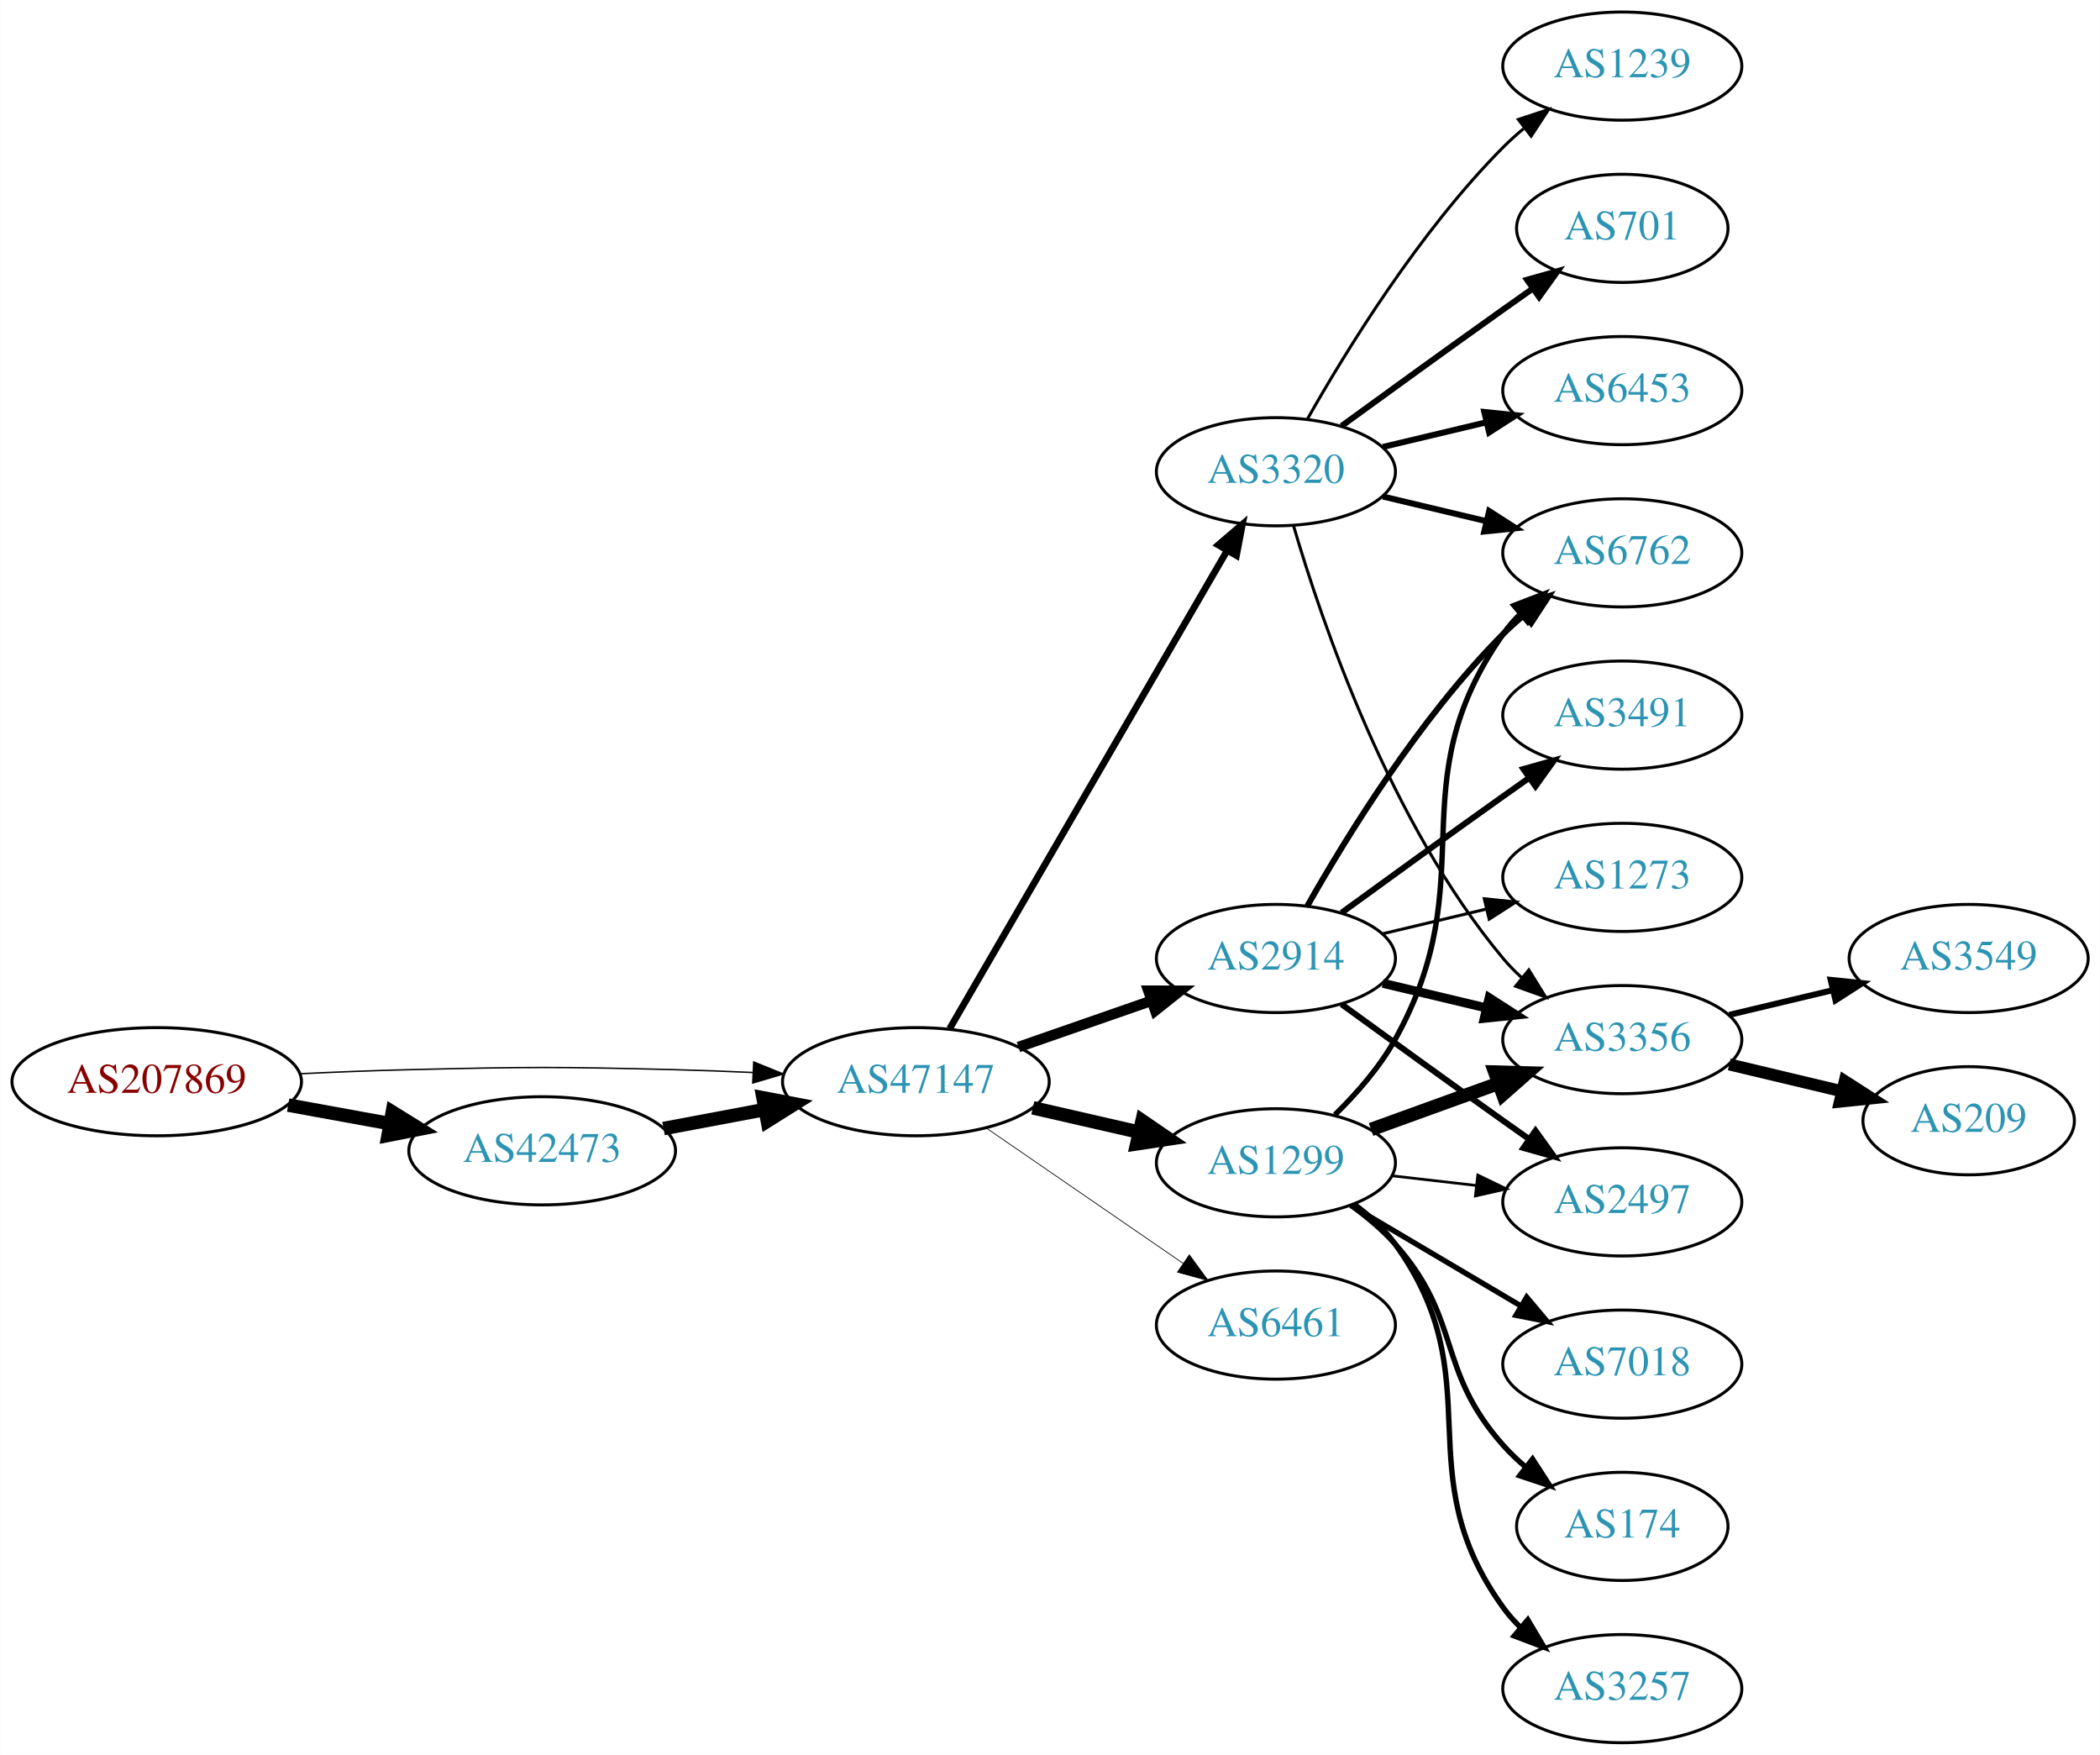
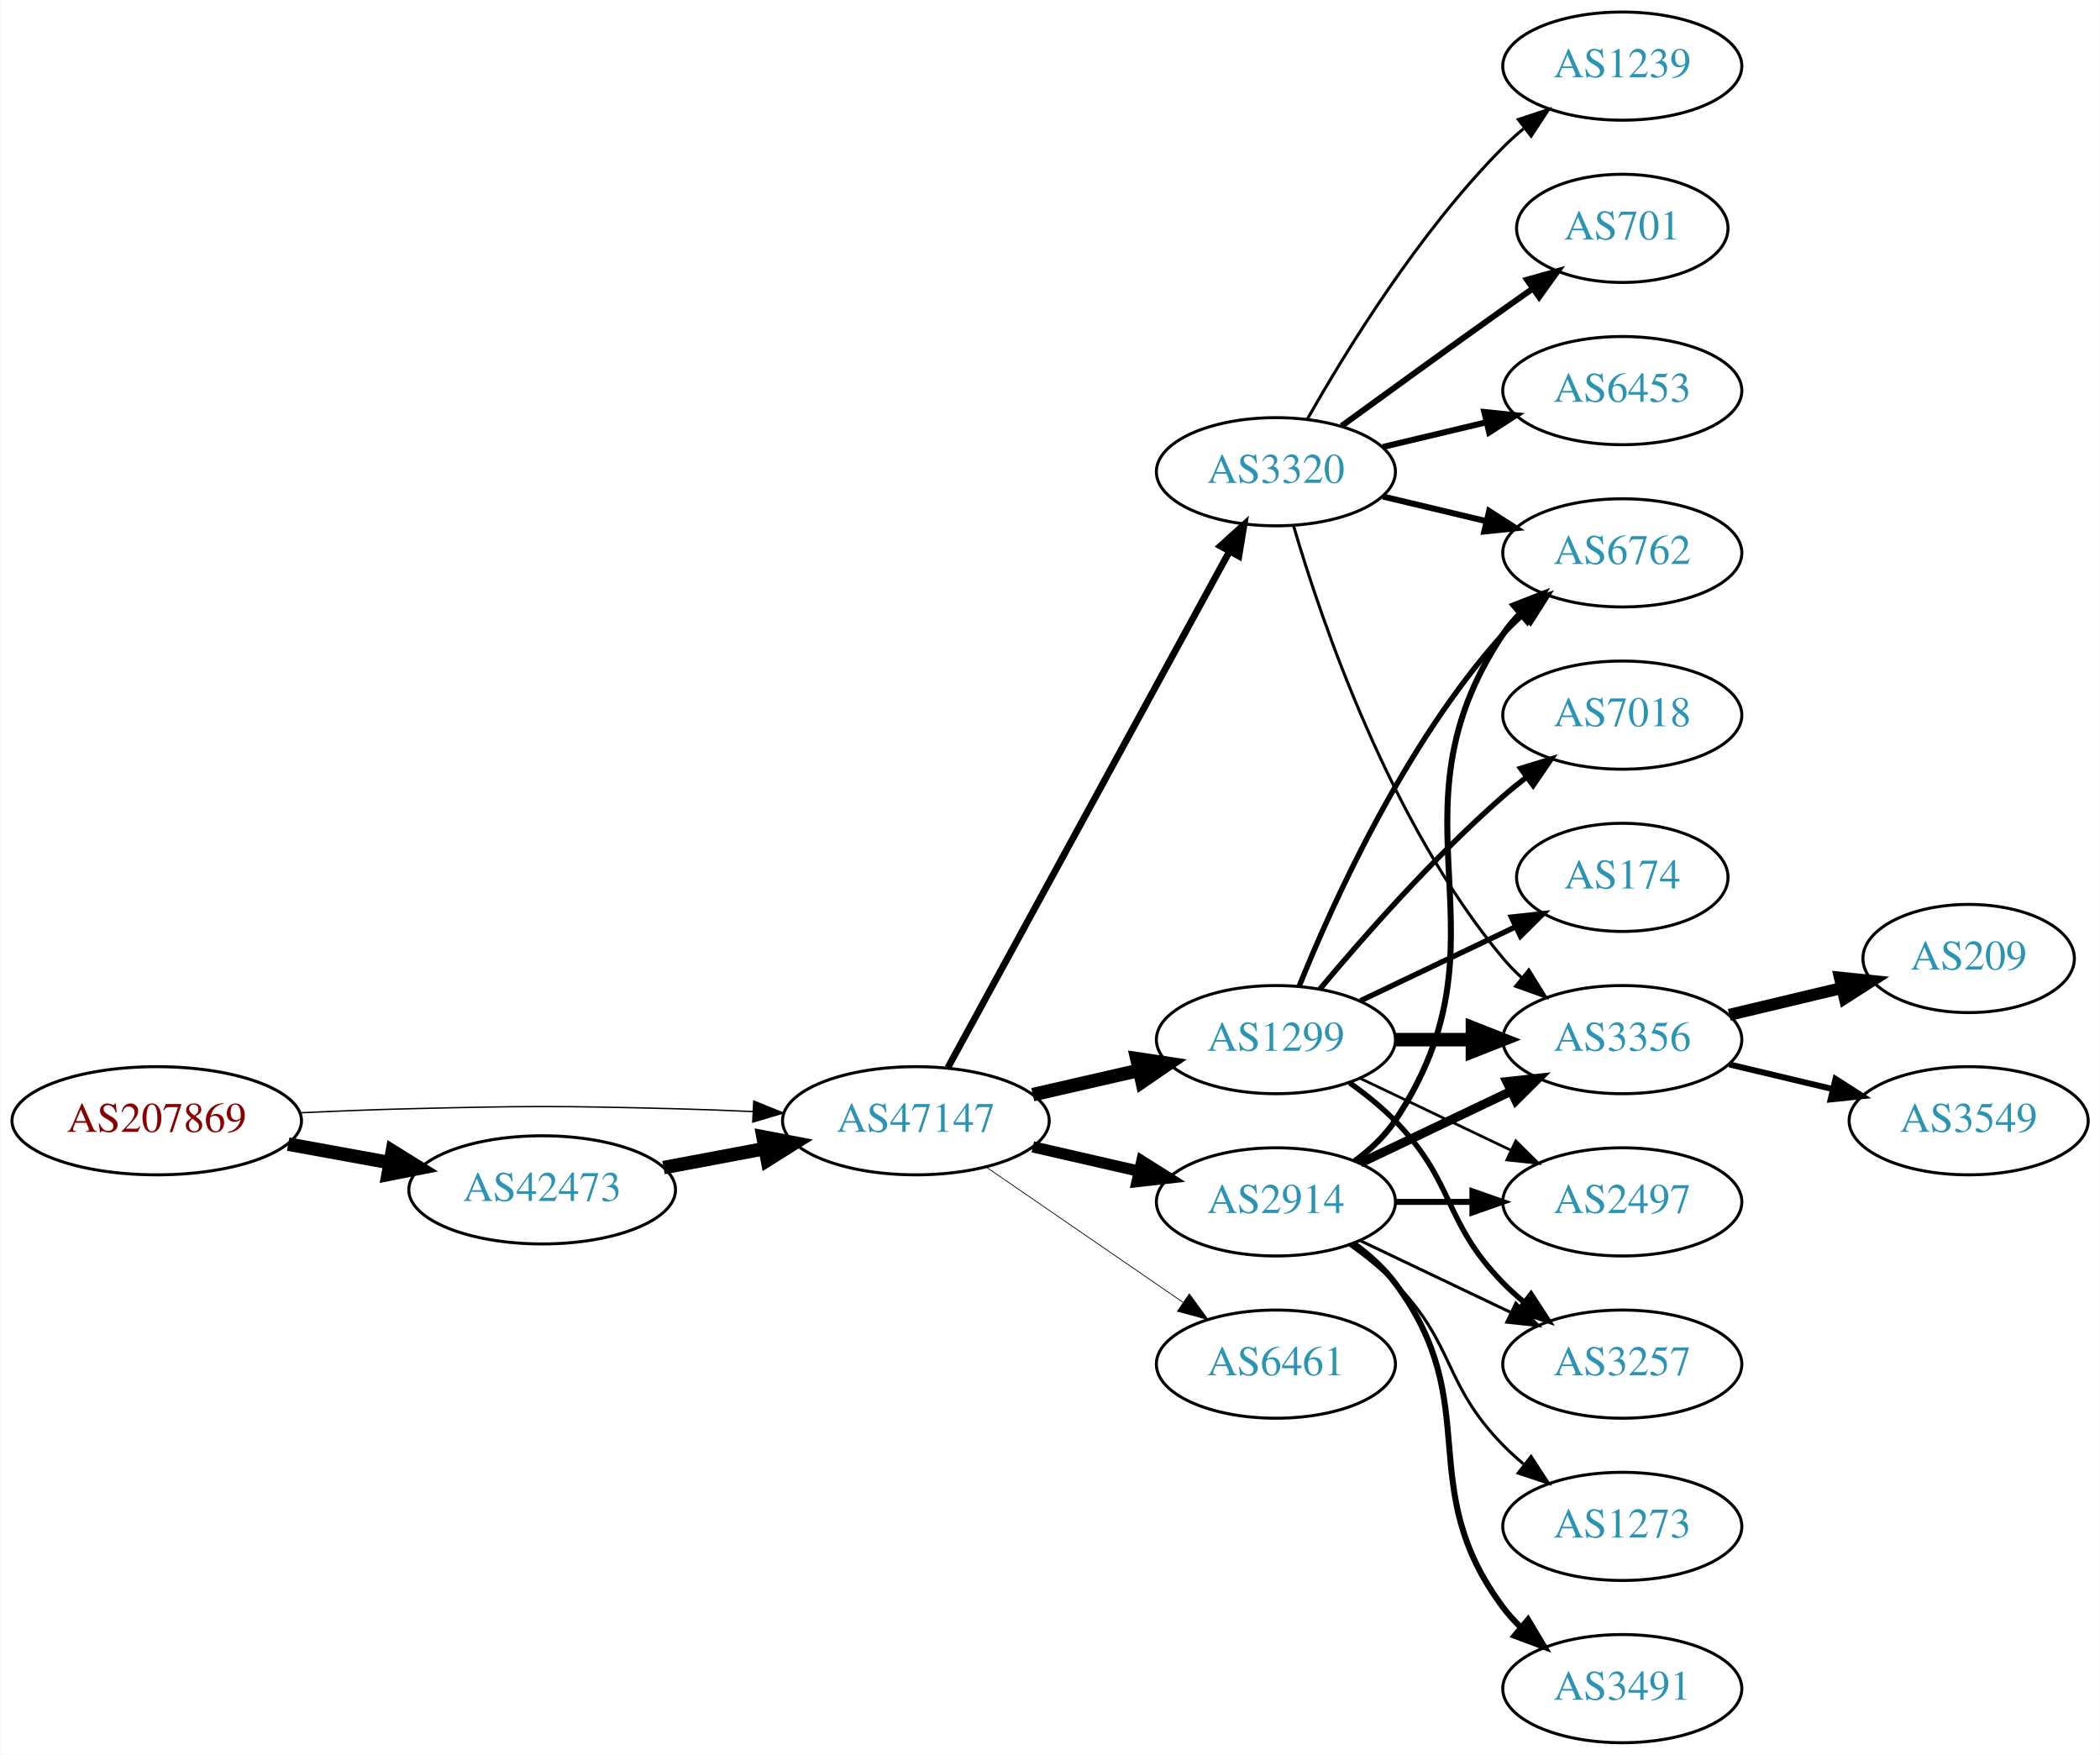
<svg xmlns="http://www.w3.org/2000/svg" xmlns:xlink="http://www.w3.org/1999/xlink" width="699pt" height="584pt" viewBox="0.00 0.00 698.85 584.00">
  <g id="graph0" class="graph" transform="scale(1 1) rotate(0) translate(4 580)">
    <polygon fill="white" stroke="none" points="-4,4 -4,-580 694.855,-580 694.855,4 -4,4" />
    <g id="node1" class="node">
      <g id="a_node1">
        <a xlink:href="/asn/207869" xlink:title="AS207869 ~ GANZRUND Informatik GmbH [AT]">
-           <ellipse fill="#ffffff" stroke="black" cx="48.096" cy="-220" rx="48.192" ry="18" />
-           <text text-anchor="middle" x="48.096" y="-216.3" font-family="Times,serif" font-size="14.00" fill="#880000">AS207869</text>
+           <ellipse fill="#ffffff" stroke="black" cx="48.096" cy="-207" rx="48.192" ry="18" />
+           <text text-anchor="middle" x="48.096" y="-203.3" font-family="Times,serif" font-size="14.00" fill="#880000">AS207869</text>
        </a>
      </g>
    </g>
    <g id="node2" class="node">
      <g id="a_node2">
        <a xlink:href="/asn/42473" xlink:title="AS42473 ~ ANEXIA Internetdienstleistungs GmbH [AT]">
-           <ellipse fill="#ffffff" stroke="black" cx="176.388" cy="-197" rx="44.393" ry="18" />
-           <text text-anchor="middle" x="176.388" y="-193.3" font-family="Times,serif" font-size="14.00" fill="#2c94b3">AS42473</text>
+           <ellipse fill="#ffffff" stroke="black" cx="176.388" cy="-184" rx="44.393" ry="18" />
+           <text text-anchor="middle" x="176.388" y="-180.3" font-family="Times,serif" font-size="14.00" fill="#2c94b3">AS42473</text>
        </a>
      </g>
    </g>
    <g id="edge1" class="edge">
-       <path fill="none" stroke="black" stroke-width="4.5" d="M91.852,-212.213C102.7,-210.238 114.448,-208.098 125.611,-206.065" />
-       <polygon fill="black" stroke="black" stroke-width="4.5" points="126.523,-209.901 135.656,-204.236 125.112,-202.154 126.523,-209.901" />
+       <path fill="none" stroke="black" stroke-width="4.5" d="M91.852,-199.213C102.7,-197.238 114.448,-195.098 125.611,-193.065" />
+       <polygon fill="black" stroke="black" stroke-width="4.5" points="126.523,-196.901 135.656,-191.236 125.112,-189.154 126.523,-196.901" />
    </g>
    <g id="node3" class="node">
      <g id="a_node3">
        <a xlink:href="/asn/47147" xlink:title="AS47147 ~ ANEXIA Internetdienstleistungs GmbH [AT]">
-           <ellipse fill="#ffffff" stroke="black" cx="300.78" cy="-220" rx="44.393" ry="18" />
-           <text text-anchor="middle" x="300.78" y="-216.3" font-family="Times,serif" font-size="14.00" fill="#2c94b3">AS47147</text>
+           <ellipse fill="#ffffff" stroke="black" cx="300.78" cy="-207" rx="44.393" ry="18" />
+           <text text-anchor="middle" x="300.78" y="-203.3" font-family="Times,serif" font-size="14.00" fill="#2c94b3">AS47147</text>
        </a>
      </g>
    </g>
    <g id="edge2" class="edge">
-       <path fill="none" stroke="black" stroke-width="0.474" d="M96.103,-222.658C107.883,-223.215 120.496,-223.719 132.191,-224 171.466,-224.945 181.311,-224.991 220.584,-224 228.992,-223.788 237.897,-223.449 246.583,-223.056" />
-       <polygon fill="black" stroke="black" stroke-width="0.474" points="246.816,-226.549 256.637,-222.575 246.481,-219.557 246.816,-226.549" />
+       <path fill="none" stroke="black" stroke-width="0.462" d="M96.103,-209.658C107.883,-210.215 120.496,-210.719 132.191,-211 171.466,-211.945 181.311,-211.991 220.584,-211 228.992,-210.788 237.897,-210.449 246.583,-210.056" />
+       <polygon fill="black" stroke="black" stroke-width="0.462" points="246.816,-213.549 256.637,-209.575 246.481,-206.557 246.816,-213.549" />
    </g>
    <g id="edge3" class="edge">
-       <path fill="none" stroke="black" stroke-width="4.5" d="M216.787,-204.404C227.487,-206.415 239.211,-208.618 250.388,-210.718" />
-       <polygon fill="black" stroke="black" stroke-width="4.5" points="249.899,-214.633 260.454,-212.61 251.353,-206.893 249.899,-214.633" />
+       <path fill="none" stroke="black" stroke-width="4.5" d="M216.787,-191.404C227.487,-193.415 239.211,-195.618 250.388,-197.718" />
+       <polygon fill="black" stroke="black" stroke-width="4.5" points="249.899,-201.633 260.454,-199.61 251.353,-193.893 249.899,-201.633" />
    </g>
    <g id="node4" class="node">
      <g id="a_node4">
        <a xlink:href="/asn/1299" xlink:title="AS1299 ~ Telia Carrier [EU]">
-           <ellipse fill="#ffffff" stroke="black" cx="420.622" cy="-193" rx="39.794" ry="18" />
-           <text text-anchor="middle" x="420.622" y="-189.3" font-family="Times,serif" font-size="14.00" fill="#2c94b3">AS1299</text>
+           <ellipse fill="#ffffff" stroke="black" cx="420.622" cy="-234" rx="39.794" ry="18" />
+           <text text-anchor="middle" x="420.622" y="-230.3" font-family="Times,serif" font-size="14.00" fill="#2c94b3">AS1299</text>
        </a>
      </g>
    </g>
    <g id="edge4" class="edge">
-       <path fill="none" stroke="black" stroke-width="4.5" d="M339.714,-211.308C350.955,-208.733 363.368,-205.889 374.991,-203.226" />
-       <polygon fill="black" stroke="black" stroke-width="4.5" points="376.085,-207.015 384.953,-200.943 374.326,-199.339 376.085,-207.015" />
+       <path fill="none" stroke="black" stroke-width="4.5" d="M339.714,-215.692C350.955,-218.267 363.368,-221.111 374.991,-223.774" />
+       <polygon fill="black" stroke="black" stroke-width="4.5" points="374.326,-227.661 384.953,-226.057 376.085,-219.985 374.326,-227.661" />
    </g>
    <g id="node5" class="node">
      <g id="a_node5">
-         <a xlink:href="/asn/2914" xlink:title="AS2914 ~ NTT America, Inc. [US]">
-           <ellipse fill="#ffffff" stroke="black" cx="420.622" cy="-261" rx="39.794" ry="18" />
-           <text text-anchor="middle" x="420.622" y="-257.3" font-family="Times,serif" font-size="14.00" fill="#2c94b3">AS2914</text>
-         </a>
-       </g>
-     </g>
-     <g id="edge5" class="edge">
-       <path fill="none" stroke="black" stroke-width="3.5" d="M334.919,-231.53C348.636,-236.302 364.676,-241.883 379.085,-246.896" />
-       <polygon fill="black" stroke="black" stroke-width="3.5" points="378.157,-250.279 388.752,-250.26 380.457,-243.668 378.157,-250.279" />
-     </g>
-     <g id="node6" class="node">
-       <g id="a_node6">
        <a xlink:href="/asn/3320" xlink:title="AS3320 ~ DTAG [DE]">
          <ellipse fill="#ffffff" stroke="black" cx="420.622" cy="-423" rx="39.794" ry="18" />
          <text text-anchor="middle" x="420.622" y="-419.3" font-family="Times,serif" font-size="14.00" fill="#2c94b3">AS3320</text>
        </a>
      </g>
    </g>
+     <g id="edge5" class="edge">
+       <path fill="none" stroke="black" stroke-width="2.25" d="M311.423,-224.676C332.105,-262.584 380.817,-351.873 405.197,-396.559" />
+       <polygon fill="black" stroke="black" stroke-width="2.25" points="402.149,-398.28 410.011,-405.383 408.294,-394.928 402.149,-398.28" />
+     </g>
+     <g id="node6" class="node">
+       <g id="a_node6">
+         <a xlink:href="/asn/2914" xlink:title="AS2914 ~ NTT America, Inc. [US]">
+           <ellipse fill="#ffffff" stroke="black" cx="420.622" cy="-180" rx="39.794" ry="18" />
+           <text text-anchor="middle" x="420.622" y="-176.3" font-family="Times,serif" font-size="14.00" fill="#2c94b3">AS2914</text>
+         </a>
+       </g>
+     </g>
    <g id="edge6" class="edge">
-       <path fill="none" stroke="black" stroke-width="2.25" d="M312.031,-237.66C332.803,-273.442 379.951,-354.661 404.353,-396.697" />
-       <polygon fill="black" stroke="black" stroke-width="2.25" points="401.431,-398.634 409.478,-405.526 407.485,-395.12 401.431,-398.634" />
+       <path fill="none" stroke="black" stroke-width="3.75" d="M339.714,-198.308C350.955,-195.733 363.368,-192.889 374.991,-190.226" />
+       <polygon fill="black" stroke="black" stroke-width="3.75" points="375.987,-193.588 384.953,-187.943 374.424,-186.765 375.987,-193.588" />
    </g>
    <g id="node7" class="node">
      <g id="a_node7">
        <a xlink:href="/asn/6461" xlink:title="AS6461 ~ Zayo Bandwidth [US]">
-           <ellipse fill="#ffffff" stroke="black" cx="420.622" cy="-139" rx="39.794" ry="18" />
-           <text text-anchor="middle" x="420.622" y="-135.3" font-family="Times,serif" font-size="14.00" fill="#2c94b3">AS6461</text>
+           <ellipse fill="#ffffff" stroke="black" cx="420.622" cy="-126" rx="39.794" ry="18" />
+           <text text-anchor="middle" x="420.622" y="-122.3" font-family="Times,serif" font-size="14.00" fill="#2c94b3">AS6461</text>
        </a>
      </g>
    </g>
    <g id="edge7" class="edge">
-       <path fill="none" stroke="black" stroke-width="0.25" d="M324.222,-204.574C342.804,-191.802 369.365,-173.545 389.744,-159.537" />
-       <polygon fill="black" stroke="black" stroke-width="0.25" points="391.8,-162.371 398.058,-153.822 387.835,-156.602 391.8,-162.371" />
+       <path fill="none" stroke="black" stroke-width="0.25" d="M324.222,-191.574C342.804,-178.802 369.365,-160.545 389.744,-146.537" />
+       <polygon fill="black" stroke="black" stroke-width="0.25" points="391.8,-149.371 398.058,-140.822 387.835,-143.602 391.8,-149.371" />
    </g>
    <g id="node8" class="node">
      <g id="a_node8">
+         <a xlink:href="/asn/3257" xlink:title="AS3257 ~ GTT [DE]">
+           <ellipse fill="#ffffff" stroke="black" cx="535.915" cy="-126" rx="39.794" ry="18" />
+           <text text-anchor="middle" x="535.915" y="-122.3" font-family="Times,serif" font-size="14.00" fill="#2c94b3">AS3257</text>
+         </a>
+       </g>
+     </g>
+     <g id="edge8" class="edge">
+       <path fill="none" stroke="black" stroke-width="1.8" d="M445.216,-219.611C450.472,-215.852 455.804,-211.563 460.269,-207 480.441,-186.383 476.096,-173.617 496.269,-153 498.362,-150.861 500.645,-148.782 503.022,-146.79" />
+       <polygon fill="black" stroke="black" stroke-width="1.8" points="505.54,-149.268 511.321,-140.389 501.265,-143.725 505.54,-149.268" />
+     </g>
+     <g id="node9" class="node">
+       <g id="a_node9">
        <a xlink:href="/asn/3356" xlink:title="AS3356 ~ Level 3 Parent, LLC [US]">
          <ellipse fill="#ffffff" stroke="black" cx="535.915" cy="-234" rx="39.794" ry="18" />
          <text text-anchor="middle" x="535.915" y="-230.3" font-family="Times,serif" font-size="14.00" fill="#2c94b3">AS3356</text>
        </a>
      </g>
    </g>
-     <g id="edge15" class="edge">
-       <path fill="none" stroke="black" stroke-width="4.5" d="M452.281,-204.095C465.253,-208.79 480.547,-214.324 494.428,-219.348" />
-       <polygon fill="black" stroke="black" stroke-width="4.5" points="493.489,-223.195 504.232,-222.896 496.169,-215.79 493.489,-223.195" />
-     </g>
-     <g id="node9" class="node">
-       <g id="a_node9">
+     <g id="edge9" class="edge">
+       <path fill="none" stroke="black" stroke-width="4.5" d="M460.294,-234C468.497,-234 477.261,-234 485.794,-234" />
+       <polygon fill="black" stroke="black" stroke-width="4.5" points="486.033,-237.938 496.033,-234 486.033,-230.063 486.033,-237.938" />
+     </g>
+     <g id="node10" class="node">
+       <g id="a_node10">
+         <a xlink:href="/asn/7018" xlink:title="AS7018 ~ AT&amp;T Services, Inc. [US]">
+           <ellipse fill="#ffffff" stroke="black" cx="535.915" cy="-342" rx="39.794" ry="18" />
+           <text text-anchor="middle" x="535.915" y="-338.3" font-family="Times,serif" font-size="14.00" fill="#2c94b3">AS7018</text>
+         </a>
+       </g>
+     </g>
+     <g id="edge10" class="edge">
+       <path fill="none" stroke="black" stroke-width="1.8" d="M435.252,-250.817C449.535,-267.929 473.081,-294.745 496.269,-315 498.734,-317.154 501.373,-319.294 504.07,-321.372" />
+       <polygon fill="black" stroke="black" stroke-width="1.8" points="502.095,-324.264 512.225,-327.37 506.244,-318.625 502.095,-324.264" />
+     </g>
+     <g id="node11" class="node">
+       <g id="a_node11">
        <a xlink:href="/asn/6762" xlink:title="AS6762 ~ TELECOM ITALIA SPARKLE S.p.A. [IT]">
          <ellipse fill="#ffffff" stroke="black" cx="535.915" cy="-396" rx="39.794" ry="18" />
          <text text-anchor="middle" x="535.915" y="-392.3" font-family="Times,serif" font-size="14.00" fill="#2c94b3">AS6762</text>
        </a>
      </g>
    </g>
-     <g id="edge18" class="edge">
-       <path fill="none" stroke="black" stroke-width="1.8" d="M440.283,-209.012C447.446,-216.032 455.128,-224.771 460.269,-234 490.487,-288.248 460.655,-318.131 496.269,-369 497.941,-371.389 499.896,-373.635 502.023,-375.733" />
-       <polygon fill="black" stroke="black" stroke-width="1.8" points="499.863,-378.49 509.756,-382.284 504.388,-373.149 499.863,-378.49" />
-     </g>
-     <g id="node11" class="node">
-       <g id="a_node11">
+     <g id="edge11" class="edge">
+       <path fill="none" stroke="black" stroke-width="1.8" d="M428.37,-251.787C439.421,-279.243 463.474,-332.578 496.269,-369 498.271,-371.224 500.49,-373.363 502.822,-375.397" />
+       <polygon fill="black" stroke="black" stroke-width="1.8" points="501.021,-378.433 511.041,-381.873 505.353,-372.935 501.021,-378.433" />
+     </g>
+     <g id="node12" class="node">
+       <g id="a_node12">
+         <a xlink:href="/asn/174" xlink:title="AS174 ~ Cogent Communications [US]">
+           <ellipse fill="#ffffff" stroke="black" cx="535.915" cy="-288" rx="35.194" ry="18" />
+           <text text-anchor="middle" x="535.915" y="-284.3" font-family="Times,serif" font-size="14.00" fill="#2c94b3">AS174</text>
+         </a>
+       </g>
+     </g>
+     <g id="edge12" class="edge">
+       <path fill="none" stroke="black" stroke-width="1.8" d="M448.759,-246.934C464.19,-254.29 483.676,-263.577 500.211,-271.459" />
+       <polygon fill="black" stroke="black" stroke-width="1.8" points="499.02,-274.768 509.553,-275.911 502.032,-268.449 499.02,-274.768" />
+     </g>
+     <g id="node13" class="node">
+       <g id="a_node13">
        <a xlink:href="/asn/2497" xlink:title="AS2497 ~ Internet Initiative Japan Inc. [JP]">
          <ellipse fill="#ffffff" stroke="black" cx="535.915" cy="-180" rx="39.794" ry="18" />
          <text text-anchor="middle" x="535.915" y="-176.3" font-family="Times,serif" font-size="14.00" fill="#2c94b3">AS2497</text>
        </a>
      </g>
    </g>
-     <g id="edge20" class="edge">
-       <path fill="none" stroke="black" stroke-width="0.9" d="M459.347,-188.671C468.329,-187.641 478.027,-186.528 487.385,-185.454" />
-       <polygon fill="black" stroke="black" stroke-width="0.9" points="487.819,-188.927 497.355,-184.31 487.021,-181.973 487.819,-188.927" />
-     </g>
-     <g id="node15" class="node">
-       <g id="a_node15">
-         <a xlink:href="/asn/7018" xlink:title="AS7018 ~ AT&amp;T Services, Inc. [US]">
-           <ellipse fill="#ffffff" stroke="black" cx="535.915" cy="-126" rx="39.794" ry="18" />
-           <text text-anchor="middle" x="535.915" y="-122.3" font-family="Times,serif" font-size="14.00" fill="#2c94b3">AS7018</text>
-         </a>
-       </g>
-     </g>
-     <g id="edge16" class="edge">
-       <path fill="none" stroke="black" stroke-width="1.8" d="M445.649,-178.791C462.021,-169.109 483.908,-156.165 501.912,-145.518" />
-       <polygon fill="black" stroke="black" stroke-width="1.8" points="504.097,-148.292 510.923,-140.188 500.534,-142.266 504.097,-148.292" />
-     </g>
-     <g id="node16" class="node">
-       <g id="a_node16">
-         <a xlink:href="/asn/174" xlink:title="AS174 ~ Cogent Communications [US]">
-           <ellipse fill="#ffffff" stroke="black" cx="535.915" cy="-72" rx="35.194" ry="18" />
-           <text text-anchor="middle" x="535.915" y="-68.3" font-family="Times,serif" font-size="14.00" fill="#2c94b3">AS174</text>
-         </a>
-       </g>
-     </g>
-     <g id="edge17" class="edge">
-       <path fill="none" stroke="black" stroke-width="1.8" d="M445.538,-178.91C450.78,-175.14 456.026,-170.77 460.269,-166 482.736,-140.743 473.801,-124.257 496.269,-99 498.499,-96.493 501.006,-94.096 503.645,-91.839" />
-       <polygon fill="black" stroke="black" stroke-width="1.8" points="506.046,-94.406 511.806,-85.514 501.758,-88.873 506.046,-94.406" />
-     </g>
-     <g id="node17" class="node">
-       <g id="a_node17">
-         <a xlink:href="/asn/3257" xlink:title="AS3257 ~ GTT [DE]">
-           <ellipse fill="#ffffff" stroke="black" cx="535.915" cy="-18" rx="39.794" ry="18" />
-           <text text-anchor="middle" x="535.915" y="-14.3" font-family="Times,serif" font-size="14.00" fill="#2c94b3">AS3257</text>
-         </a>
-       </g>
-     </g>
-     <g id="edge19" class="edge">
-       <path fill="none" stroke="black" stroke-width="1.8" d="M446.674,-179.207C451.744,-175.473 456.629,-171.044 460.269,-166 493.101,-120.502 463.437,-90.498 496.269,-45 497.975,-42.636 499.955,-40.406 502.099,-38.32" />
-       <polygon fill="black" stroke="black" stroke-width="1.8" points="504.461,-40.907 509.863,-31.793 499.957,-35.549 504.461,-40.907" />
-     </g>
-     <g id="edge8" class="edge">
-       <path fill="none" stroke="black" stroke-width="3" d="M456.229,-252.752C467.101,-250.162 479.255,-247.265 490.698,-244.538" />
-       <polygon fill="black" stroke="black" stroke-width="3" points="491.604,-247.92 500.52,-242.197 489.981,-241.111 491.604,-247.92" />
-     </g>
-     <g id="edge9" class="edge">
-       <path fill="none" stroke="black" stroke-width="2" d="M431.082,-278.49C443.864,-301.096 468.296,-340.886 496.269,-369 498.379,-371.121 500.676,-373.188 503.061,-375.171" />
-       <polygon fill="black" stroke="black" stroke-width="2" points="501.313,-378.242 511.376,-381.556 505.577,-372.69 501.313,-378.242" />
-     </g>
-     <g id="node10" class="node">
-       <g id="a_node10">
-         <a xlink:href="/asn/3491" xlink:title="AS3491 ~ PCCW Global, Inc. [US]">
-           <ellipse fill="#ffffff" stroke="black" cx="535.915" cy="-342" rx="39.794" ry="18" />
-           <text text-anchor="middle" x="535.915" y="-338.3" font-family="Times,serif" font-size="14.00" fill="#2c94b3">AS3491</text>
-         </a>
-       </g>
-     </g>
-     <g id="edge10" class="edge">
-       <path fill="none" stroke="black" stroke-width="2" d="M442.471,-276.222C457.404,-287.091 478.018,-302.025 496.269,-315 499.089,-317.005 502.032,-319.085 504.98,-321.159" />
-       <polygon fill="black" stroke="black" stroke-width="2" points="503.008,-324.05 513.205,-326.926 507.026,-318.319 503.008,-324.05" />
-     </g>
-     <g id="edge11" class="edge">
-       <path fill="none" stroke="black" stroke-width="2" d="M442.471,-245.778C457.404,-234.909 478.018,-219.975 496.269,-207 499.089,-204.995 502.032,-202.915 504.98,-200.841" />
-       <polygon fill="black" stroke="black" stroke-width="2" points="507.026,-203.681 513.205,-195.074 503.008,-197.95 507.026,-203.681" />
-     </g>
-     <g id="node12" class="node">
-       <g id="a_node12">
-         <a xlink:href="/asn/1273" xlink:title="AS1273 ~ Vodafone Group PLC [EU]">
-           <ellipse fill="#ffffff" stroke="black" cx="535.915" cy="-288" rx="39.794" ry="18" />
-           <text text-anchor="middle" x="535.915" y="-284.3" font-family="Times,serif" font-size="14.00" fill="#2c94b3">AS1273</text>
-         </a>
-       </g>
-     </g>
-     <g id="edge12" class="edge">
-       <path fill="none" stroke="black" d="M456.229,-269.248C467.101,-271.838 479.255,-274.735 490.698,-277.462" />
-       <polygon fill="black" stroke="black" points="489.981,-280.889 500.52,-279.803 491.604,-274.08 489.981,-280.889" />
-     </g>
-     <g id="edge25" class="edge">
+     <g id="edge13" class="edge">
+       <path fill="none" stroke="black" stroke-width="0.9" d="M448.759,-221.066C463.753,-213.919 482.574,-204.948 498.797,-197.215" />
+       <polygon fill="black" stroke="black" stroke-width="0.9" points="500.479,-200.291 508,-192.829 497.467,-193.972 500.479,-200.291" />
+     </g>
+     <g id="edge18" class="edge">
      <path fill="none" stroke="black" d="M426.496,-404.998C435.81,-373.156 458.627,-306.019 496.269,-261 498.139,-258.763 500.237,-256.626 502.464,-254.604" />
      <polygon fill="black" stroke="black" points="504.81,-257.207 510.383,-248.196 500.407,-251.766 504.81,-257.207" />
    </g>
-     <g id="edge24" class="edge">
+     <g id="edge17" class="edge">
      <path fill="none" stroke="black" stroke-width="2" d="M456.229,-414.752C467.101,-412.162 479.255,-409.265 490.698,-406.538" />
      <polygon fill="black" stroke="black" stroke-width="2" points="491.604,-409.92 500.52,-404.197 489.981,-403.111 491.604,-409.92" />
    </g>
-     <g id="node18" class="node">
-       <g id="a_node18">
+     <g id="node14" class="node">
+       <g id="a_node14">
        <a xlink:href="/asn/1239" xlink:title="AS1239 ~ Sprint [US]">
          <ellipse fill="#ffffff" stroke="black" cx="535.915" cy="-558" rx="39.794" ry="18" />
          <text text-anchor="middle" x="535.915" y="-554.3" font-family="Times,serif" font-size="14.00" fill="#2c94b3">AS1239</text>
        </a>
      </g>
    </g>
-     <g id="edge21" class="edge">
+     <g id="edge14" class="edge">
      <path fill="none" stroke="black" d="M431.082,-440.49C443.864,-463.096 468.296,-502.886 496.269,-531 498.379,-533.121 500.676,-535.188 503.061,-537.171" />
      <polygon fill="black" stroke="black" points="501.313,-540.242 511.376,-543.556 505.577,-534.69 501.313,-540.242" />
    </g>
-     <g id="node19" class="node">
-       <g id="a_node19">
+     <g id="node15" class="node">
+       <g id="a_node15">
        <a xlink:href="/asn/701" xlink:title="AS701 ~ UUNET [US]">
          <ellipse fill="#ffffff" stroke="black" cx="535.915" cy="-504" rx="35.194" ry="18" />
          <text text-anchor="middle" x="535.915" y="-500.3" font-family="Times,serif" font-size="14.00" fill="#2c94b3">AS701</text>
        </a>
      </g>
    </g>
-     <g id="edge22" class="edge">
+     <g id="edge15" class="edge">
      <path fill="none" stroke="black" stroke-width="2" d="M442.471,-438.222C457.404,-449.091 478.018,-464.025 496.269,-477 499.479,-479.282 502.848,-481.661 506.203,-484.018" />
      <polygon fill="black" stroke="black" stroke-width="2" points="504.215,-486.899 514.413,-489.77 508.231,-481.166 504.215,-486.899" />
    </g>
-     <g id="node20" class="node">
-       <g id="a_node20">
+     <g id="node16" class="node">
+       <g id="a_node16">
        <a xlink:href="/asn/6453" xlink:title="AS6453 ~ TATA COMMUNICATIONS (AMERICA) INC [US]">
          <ellipse fill="#ffffff" stroke="black" cx="535.915" cy="-450" rx="39.794" ry="18" />
          <text text-anchor="middle" x="535.915" y="-446.3" font-family="Times,serif" font-size="14.00" fill="#2c94b3">AS6453</text>
        </a>
      </g>
    </g>
-     <g id="edge23" class="edge">
+     <g id="edge16" class="edge">
      <path fill="none" stroke="black" stroke-width="2" d="M456.229,-431.248C467.101,-433.838 479.255,-436.735 490.698,-439.462" />
      <polygon fill="black" stroke="black" stroke-width="2" points="489.981,-442.889 500.52,-441.803 491.604,-436.08 489.981,-442.889" />
    </g>
-     <g id="node13" class="node">
-       <g id="a_node13">
+     <g id="edge21" class="edge">
+       <path fill="none" stroke="black" d="M448.759,-167.066C463.753,-159.919 482.574,-150.948 498.797,-143.215" />
+       <polygon fill="black" stroke="black" points="500.479,-146.291 508,-138.829 497.467,-139.972 500.479,-146.291" />
+     </g>
+     <g id="edge24" class="edge">
+       <path fill="none" stroke="black" stroke-width="3" d="M448.759,-192.934C463.753,-200.081 482.574,-209.052 498.797,-216.785" />
+       <polygon fill="black" stroke="black" stroke-width="3" points="497.467,-220.028 508,-221.171 500.479,-213.709 497.467,-220.028" />
+     </g>
+     <g id="edge25" class="edge">
+       <path fill="none" stroke="black" stroke-width="2" d="M446.941,-193.607C451.997,-197.351 456.809,-201.831 460.269,-207 501.293,-268.294 455.244,-307.706 496.269,-369 497.891,-371.423 499.809,-373.695 501.911,-375.81" />
+       <polygon fill="black" stroke="black" stroke-width="2" points="499.725,-378.546 509.596,-382.393 504.278,-373.229 499.725,-378.546" />
+     </g>
+     <g id="edge23" class="edge">
+       <path fill="none" stroke="black" stroke-width="2" d="M460.294,-180C468.497,-180 477.261,-180 485.794,-180" />
+       <polygon fill="black" stroke="black" stroke-width="2" points="486.033,-183.5 496.033,-180 486.033,-176.5 486.033,-183.5" />
+     </g>
+     <g id="node19" class="node">
+       <g id="a_node19">
+         <a xlink:href="/asn/3491" xlink:title="AS3491 ~ PCCW Global, Inc. [US]">
+           <ellipse fill="#ffffff" stroke="black" cx="535.915" cy="-18" rx="39.794" ry="18" />
+           <text text-anchor="middle" x="535.915" y="-14.3" font-family="Times,serif" font-size="14.00" fill="#2c94b3">AS3491</text>
+         </a>
+       </g>
+     </g>
+     <g id="edge22" class="edge">
+       <path fill="none" stroke="black" stroke-width="2" d="M446.553,-166.118C451.629,-162.389 456.547,-157.984 460.269,-153 490.54,-112.458 465.997,-85.542 496.269,-45 498.013,-42.664 500.021,-40.455 502.184,-38.383" />
+       <polygon fill="black" stroke="black" stroke-width="2" points="504.543,-40.973 509.984,-31.882 500.062,-35.595 504.543,-40.973" />
+     </g>
+     <g id="node20" class="node">
+       <g id="a_node20">
+         <a xlink:href="/asn/1273" xlink:title="AS1273 ~ Vodafone Group PLC [EU]">
+           <ellipse fill="#ffffff" stroke="black" cx="535.915" cy="-72" rx="39.794" ry="18" />
+           <text text-anchor="middle" x="535.915" y="-68.3" font-family="Times,serif" font-size="14.00" fill="#2c94b3">AS1273</text>
+         </a>
+       </g>
+     </g>
+     <g id="edge26" class="edge">
+       <path fill="none" stroke="black" d="M445.216,-165.611C450.472,-161.852 455.804,-157.563 460.269,-153 480.441,-132.383 476.096,-119.617 496.269,-99 498.362,-96.861 500.645,-94.782 503.022,-92.79" />
+       <polygon fill="black" stroke="black" points="505.54,-95.268 511.321,-86.389 501.265,-89.725 505.54,-95.268" />
+     </g>
+     <g id="node17" class="node">
+       <g id="a_node17">
+         <a xlink:href="/asn/209" xlink:title="AS209 ~ CenturyLink Communications, LLC [US]">
+           <ellipse fill="#ffffff" stroke="black" cx="651.208" cy="-261" rx="35.194" ry="18" />
+           <text text-anchor="middle" x="651.208" y="-257.3" font-family="Times,serif" font-size="14.00" fill="#2c94b3">AS209</text>
+         </a>
+       </g>
+     </g>
+     <g id="edge19" class="edge">
+       <path fill="none" stroke="black" stroke-width="4" d="M571.522,-242.248C583.317,-245.058 596.622,-248.229 608.889,-251.153" />
+       <polygon fill="black" stroke="black" stroke-width="4" points="608.355,-254.624 618.894,-253.537 609.978,-247.814 608.355,-254.624" />
+     </g>
+     <g id="node18" class="node">
+       <g id="a_node18">
        <a xlink:href="/asn/3549" xlink:title="AS3549 ~ Level 3 Parent, LLC [US]">
-           <ellipse fill="#ffffff" stroke="black" cx="651.208" cy="-261" rx="39.794" ry="18" />
-           <text text-anchor="middle" x="651.208" y="-257.3" font-family="Times,serif" font-size="14.00" fill="#2c94b3">AS3549</text>
-         </a>
-       </g>
-     </g>
-     <g id="edge13" class="edge">
-       <path fill="none" stroke="black" stroke-width="2" d="M571.522,-242.248C582.394,-244.838 594.548,-247.735 605.991,-250.462" />
-       <polygon fill="black" stroke="black" stroke-width="2" points="605.274,-253.889 615.813,-252.803 606.897,-247.08 605.274,-253.889" />
-     </g>
-     <g id="node14" class="node">
-       <g id="a_node14">
-         <a xlink:href="/asn/209" xlink:title="AS209 ~ CenturyLink Communications, LLC [US]">
-           <ellipse fill="#ffffff" stroke="black" cx="651.208" cy="-207" rx="35.194" ry="18" />
-           <text text-anchor="middle" x="651.208" y="-203.3" font-family="Times,serif" font-size="14.00" fill="#2c94b3">AS209</text>
-         </a>
-       </g>
-     </g>
-     <g id="edge14" class="edge">
-       <path fill="none" stroke="black" stroke-width="4" d="M571.522,-225.752C583.317,-222.942 596.622,-219.771 608.889,-216.847" />
-       <polygon fill="black" stroke="black" stroke-width="4" points="609.978,-220.186 618.894,-214.463 608.355,-213.376 609.978,-220.186" />
+           <ellipse fill="#ffffff" stroke="black" cx="651.208" cy="-207" rx="39.794" ry="18" />
+           <text text-anchor="middle" x="651.208" y="-203.3" font-family="Times,serif" font-size="14.00" fill="#2c94b3">AS3549</text>
+         </a>
+       </g>
+     </g>
+     <g id="edge20" class="edge">
+       <path fill="none" stroke="black" stroke-width="2" d="M571.522,-225.752C582.394,-223.162 594.548,-220.265 605.991,-217.538" />
+       <polygon fill="black" stroke="black" stroke-width="2" points="606.897,-220.92 615.813,-215.197 605.274,-214.111 606.897,-220.92" />
    </g>
  </g>
</svg>
